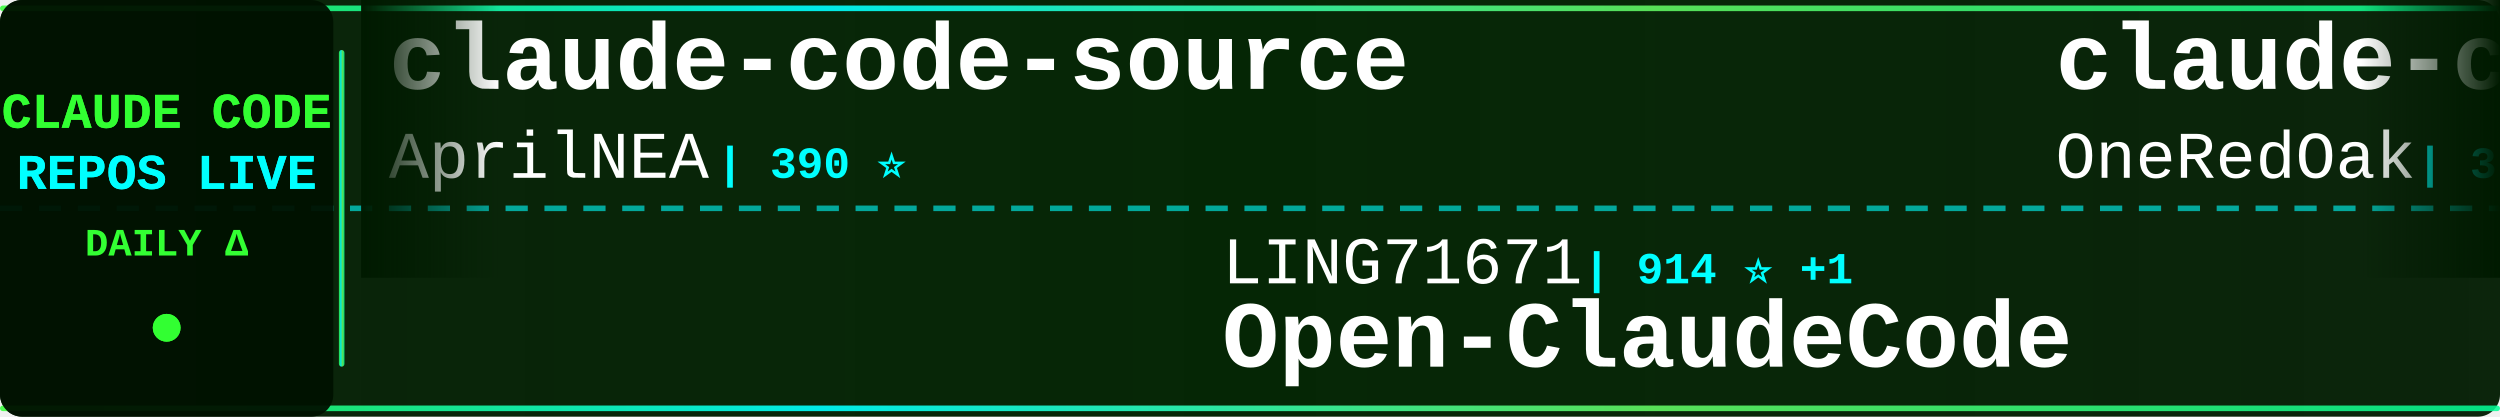
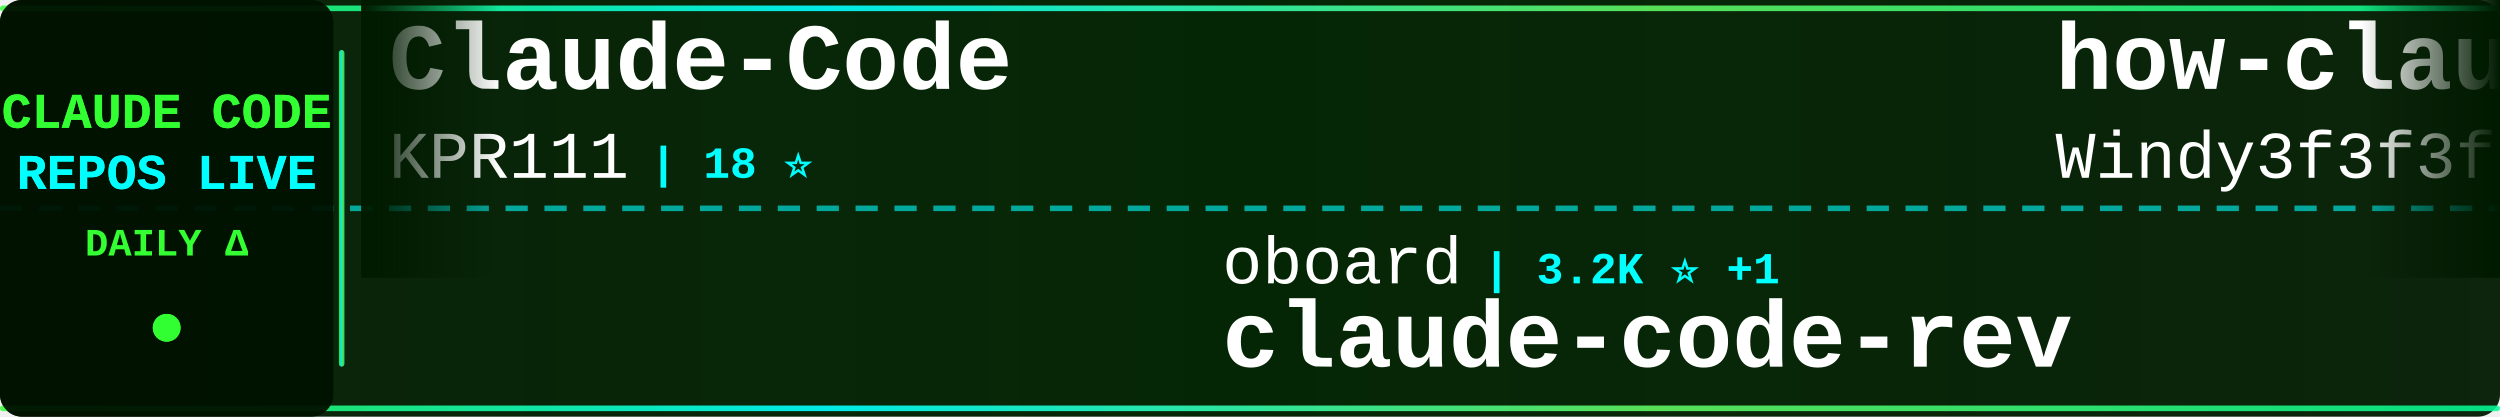
<svg xmlns="http://www.w3.org/2000/svg" width="900" height="150">
  <defs>
    <linearGradient id="tickerBg" x1="0%" y1="0%" x2="100%" y2="0%">
      <stop offset="0%" style="stop-color:#001a00;stop-opacity:0.95" />
      <stop offset="50%" style="stop-color:#002200;stop-opacity:0.98" />
      <stop offset="100%" style="stop-color:#001a00;stop-opacity:0.95" />
    </linearGradient>
    <linearGradient id="borderGrad" x1="0%" y1="0%" x2="100%" y2="0%">
      <stop offset="0%" style="stop-color:#33ff33;stop-opacity:0.85">
        <animate attributeName="stop-opacity" values="0.85;1;0.85" dur="2s" repeatCount="indefinite" />
      </stop>
      <stop offset="33%" style="stop-color:#00ffff;stop-opacity:0.9">
        <animate attributeName="stop-opacity" values="0.9;1;0.9" dur="2.2s" repeatCount="indefinite" />
      </stop>
      <stop offset="66%" style="stop-color:#66ff66;stop-opacity:0.85">
        <animate attributeName="stop-opacity" values="0.85;1;0.85" dur="1.8s" repeatCount="indefinite" />
      </stop>
      <stop offset="100%" style="stop-color:#00ff99;stop-opacity:0.85">
        <animate attributeName="stop-opacity" values="0.85;1;0.85" dur="2s" repeatCount="indefinite" />
      </stop>
    </linearGradient>
    <filter id="textGlow">
      <feGaussianBlur stdDeviation="0.1" result="coloredBlur" />
      <feMerge>
        <feMergeNode in="coloredBlur" />
        <feMergeNode in="SourceGraphic" />
      </feMerge>
    </filter>
    <filter id="metricGlow">
      <feGaussianBlur stdDeviation="0.2" result="coloredBlur" />
      <feMerge>
        <feMergeNode in="coloredBlur" />
        <feMergeNode in="SourceGraphic" />
      </feMerge>
    </filter>
    <linearGradient id="leftFade" x1="0%" y1="0%" x2="100%" y2="0%">
      <stop offset="0%" style="stop-color:#001a00;stop-opacity:1" />
      <stop offset="100%" style="stop-color:#001a00;stop-opacity:0" />
    </linearGradient>
    <linearGradient id="rightFade" x1="0%" y1="0%" x2="100%" y2="0%">
      <stop offset="0%" style="stop-color:#001a00;stop-opacity:0" />
      <stop offset="100%" style="stop-color:#001a00;stop-opacity:1" />
    </linearGradient>
  </defs>
  <rect width="900" height="150" fill="url(#tickerBg)" rx="8" />
  <rect x="0" y="2" width="900" height="2" fill="url(#borderGrad)" rx="1" />
  <rect x="0" y="146" width="900" height="2" fill="url(#borderGrad)" rx="1" />
  <line x1="0" y1="75" x2="900" y2="75" stroke="#00ffff" stroke-width="2" stroke-dasharray="8 6" opacity="0.6" />
  <rect x="0" y="0" width="120" height="150" fill="#001100" opacity="0.95" rx="8" />
  <text x="60" y="46" font-family="'Courier New', monospace" font-size="18" font-weight="bold" fill="#33ff33" text-anchor="middle" filter="url(#textGlow)">
    CLAUDE CODE
  </text>
  <text x="60" y="68" font-family="'Courier New', monospace" font-size="18" font-weight="bold" fill="#00ffff" text-anchor="middle" filter="url(#textGlow)">
    REPOS LIVE
  </text>
  <text x="60" y="92" font-family="'Courier New', monospace" font-size="14" font-weight="bold" fill="#33ff33" text-anchor="middle">
    DAILY Δ
  </text>
  <circle cx="60" cy="118" r="5" fill="#33ff33" filter="url(#metricGlow)">
    <animate attributeName="r" values="4;6;4" dur="1.5s" repeatCount="indefinite" />
    <animate attributeName="opacity" values="0.6;1;0.6" dur="1.5s" repeatCount="indefinite" />
  </circle>
  <rect x="122" y="18" width="2" height="114" fill="url(#borderGrad)" rx="1" />
  <clipPath id="tickerClip">
    <rect x="130" y="0" width="770" height="150" />
  </clipPath>
  <g clip-path="url(#tickerClip)">
    <g id="tickerItems">
      <animateTransform attributeName="transform" attributeType="XML" type="translate" from="0 0" to="-3000 0" dur="54s" repeatCount="indefinite" />
      <g transform="translate(0, 0)">
-         <text x="140" y="32" font-family="'Courier New', monospace" font-size="34" font-weight="bold" fill="#ffffff">claude-code-source</text>
-         <text x="140" y="64" font-family="'Courier New', monospace" font-size="24" font-weight="normal" fill="#ffffff" opacity="1.0">AprilNEA</text>
-         <text x="258" y="64" font-family="'Courier New', monospace" font-size="16" font-weight="bold" fill="#00ffff"> | 390 ⭐</text>
+         <text x="140" y="32" font-family="'Courier New', monospace" font-size="34" font-weight="bold" fill="#ffffff">Claude-Code</text>
+         <text x="140" y="64" font-family="'Courier New', monospace" font-size="24" font-weight="normal" fill="#ffffff" opacity="1.0">KPR111</text>
+         <text x="234" y="64" font-family="'Courier New', monospace" font-size="16" font-weight="bold" fill="#00ffff"> | 18 ⭐</text>
      </g>
      <g transform="translate(300, 0)">
-         <text x="140" y="102" font-family="'Courier New', monospace" font-size="24" font-weight="normal" fill="#ffffff" opacity="1.0">LING71671</text>
-         <text x="270" y="102" font-family="'Courier New', monospace" font-size="16" font-weight="bold" fill="#00ffff"> | 914 ⭐ +1</text>
-         <text x="140" y="132" font-family="'Courier New', monospace" font-size="34" font-weight="bold" fill="#ffffff">Open-ClaudeCode</text>
+         <text x="140" y="102" font-family="'Courier New', monospace" font-size="24" font-weight="normal" fill="#ffffff" opacity="1.0">oboard</text>
+         <text x="234" y="102" font-family="'Courier New', monospace" font-size="16" font-weight="bold" fill="#00ffff"> | 3.2K ⭐ +1</text>
+         <text x="140" y="132" font-family="'Courier New', monospace" font-size="34" font-weight="bold" fill="#ffffff">claude-code-rev</text>
      </g>
      <g transform="translate(600, 0)">
-         <text x="140" y="32" font-family="'Courier New', monospace" font-size="34" font-weight="bold" fill="#ffffff">claude-code-workflows</text>
-         <text x="140" y="64" font-family="'Courier New', monospace" font-size="24" font-weight="normal" fill="#ffffff" opacity="1.0">OneRedOak</text>
-         <text x="270" y="64" font-family="'Courier New', monospace" font-size="16" font-weight="bold" fill="#00ffff"> | 3.9K ⭐ +1</text>
+         <text x="140" y="32" font-family="'Courier New', monospace" font-size="34" font-weight="bold" fill="#ffffff">how-claude-code-works</text>
+         <text x="140" y="64" font-family="'Courier New', monospace" font-size="24" font-weight="normal" fill="#ffffff" opacity="1.0">Windy3f3f3f3f</text>
+         <text x="318" y="64" font-family="'Courier New', monospace" font-size="16" font-weight="bold" fill="#00ffff"> | 3.1K ⭐ +11</text>
      </g>
      <g transform="translate(900, 0)">
-         <text x="140" y="102" font-family="'Courier New', monospace" font-size="24" font-weight="normal" fill="#ffffff" opacity="1.0">alejandrobalderas</text>
-         <text x="366" y="102" font-family="'Courier New', monospace" font-size="16" font-weight="bold" fill="#00ffff"> | 2.7K ⭐ +12</text>
-         <text x="140" y="132" font-family="'Courier New', monospace" font-size="34" font-weight="bold" fill="#ffffff">claude-code-from-source</text>
+         <text x="140" y="102" font-family="'Courier New', monospace" font-size="24" font-weight="normal" fill="#ffffff" opacity="1.0">anthropics</text>
+         <text x="282" y="102" font-family="'Courier New', monospace" font-size="16" font-weight="bold" fill="#00ffff"> | 5.5K ⭐ +4</text>
+         <text x="140" y="132" font-family="'Courier New', monospace" font-size="34" font-weight="bold" fill="#ffffff">claude-code-security-rev...</text>
      </g>
      <g transform="translate(1200, 0)">
-         <text x="140" y="32" font-family="'Courier New', monospace" font-size="34" font-weight="bold" fill="#ffffff">collection-claude-code-s...</text>
-         <text x="140" y="64" font-family="'Courier New', monospace" font-size="24" font-weight="normal" fill="#ffffff" opacity="1.0">chauncygu</text>
-         <text x="270" y="64" font-family="'Courier New', monospace" font-size="16" font-weight="bold" fill="#00ffff"> | 2.8K ⭐ +1</text>
+         <text x="140" y="32" font-family="'Courier New', monospace" font-size="34" font-weight="bold" fill="#ffffff">claude-code-source-build</text>
+         <text x="140" y="64" font-family="'Courier New', monospace" font-size="24" font-weight="normal" fill="#ffffff" opacity="1.0">andrew-kramer-inno</text>
+         <text x="378" y="64" font-family="'Courier New', monospace" font-size="16" font-weight="bold" fill="#00ffff"> | 594 ⭐</text>
      </g>
      <g transform="translate(1500, 0)">
-         <text x="140" y="102" font-family="'Courier New', monospace" font-size="24" font-weight="normal" fill="#ffffff" opacity="1.0">ponponon</text>
-         <text x="258" y="102" font-family="'Courier New', monospace" font-size="16" font-weight="bold" fill="#00ffff"> | 2.3K ⭐ +1</text>
-         <text x="140" y="132" font-family="'Courier New', monospace" font-size="34" font-weight="bold" fill="#ffffff">claude_code_src</text>
+         <text x="140" y="102" font-family="'Courier New', monospace" font-size="24" font-weight="normal" fill="#ffffff" opacity="1.0">rohitg00</text>
+         <text x="258" y="102" font-family="'Courier New', monospace" font-size="16" font-weight="bold" fill="#00ffff"> | 2.3K ⭐ +5</text>
+         <text x="140" y="132" font-family="'Courier New', monospace" font-size="34" font-weight="bold" fill="#ffffff">awesome-claude-code-tool...</text>
      </g>
      <g transform="translate(1800, 0)">
-         <text x="140" y="32" font-family="'Courier New', monospace" font-size="34" font-weight="bold" fill="#ffffff">claude-code-cli</text>
-         <text x="140" y="64" font-family="'Courier New', monospace" font-size="24" font-weight="normal" fill="#ffffff" opacity="1.0">huangserva</text>
-         <text x="282" y="64" font-family="'Courier New', monospace" font-size="16" font-weight="bold" fill="#00ffff"> | 618 ⭐</text>
+         <text x="140" y="32" font-family="'Courier New', monospace" font-size="34" font-weight="bold" fill="#ffffff">claude-code-settings</text>
+         <text x="140" y="64" font-family="'Courier New', monospace" font-size="24" font-weight="normal" fill="#ffffff" opacity="1.0">feiskyer</text>
+         <text x="258" y="64" font-family="'Courier New', monospace" font-size="16" font-weight="bold" fill="#00ffff"> | 1.6K ⭐</text>
      </g>
      <g transform="translate(2100, 0)">
-         <text x="140" y="102" font-family="'Courier New', monospace" font-size="24" font-weight="normal" fill="#ffffff" opacity="1.0">anthropics</text>
-         <text x="282" y="102" font-family="'Courier New', monospace" font-size="16" font-weight="bold" fill="#00ffff"> | 8.3K ⭐ +6</text>
-         <text x="140" y="132" font-family="'Courier New', monospace" font-size="34" font-weight="bold" fill="#ffffff">claude-code-action</text>
+         <text x="140" y="102" font-family="'Courier New', monospace" font-size="24" font-weight="normal" fill="#ffffff" opacity="1.0">hangsman</text>
+         <text x="258" y="102" font-family="'Courier New', monospace" font-size="16" font-weight="bold" fill="#00ffff"> | 787 ⭐</text>
+         <text x="140" y="132" font-family="'Courier New', monospace" font-size="34" font-weight="bold" fill="#ffffff">claude-code-source</text>
      </g>
      <g transform="translate(2400, 0)">
-         <text x="140" y="32" font-family="'Courier New', monospace" font-size="34" font-weight="bold" fill="#ffffff">claude-code-hub</text>
-         <text x="140" y="64" font-family="'Courier New', monospace" font-size="24" font-weight="normal" fill="#ffffff" opacity="1.0">ding113</text>
-         <text x="246" y="64" font-family="'Courier New', monospace" font-size="16" font-weight="bold" fill="#00ffff"> | 3.2K ⭐ +2</text>
+         <text x="140" y="32" font-family="'Courier New', monospace" font-size="34" font-weight="bold" fill="#ffffff">claude-code-source</text>
+         <text x="140" y="64" font-family="'Courier New', monospace" font-size="24" font-weight="normal" fill="#ffffff" opacity="1.0">JrCx7scC</text>
+         <text x="258" y="64" font-family="'Courier New', monospace" font-size="16" font-weight="bold" fill="#00ffff"> | 371 ⭐</text>
      </g>
      <g transform="translate(2700, 0)">
-         <text x="140" y="102" font-family="'Courier New', monospace" font-size="24" font-weight="normal" fill="#ffffff" opacity="1.0">darcyegb</text>
-         <text x="258" y="102" font-family="'Courier New', monospace" font-size="16" font-weight="bold" fill="#00ffff"> | 746 ⭐ +2</text>
-         <text x="140" y="132" font-family="'Courier New', monospace" font-size="34" font-weight="bold" fill="#ffffff">ClaudeCodeAgents</text>
+         <text x="140" y="102" font-family="'Courier New', monospace" font-size="24" font-weight="normal" fill="#ffffff" opacity="1.0">affaan-m</text>
+         <text x="258" y="102" font-family="'Courier New', monospace" font-size="16" font-weight="bold" fill="#00ffff"> | 228.7K ⭐ +384</text>
+         <text x="140" y="132" font-family="'Courier New', monospace" font-size="34" font-weight="bold" fill="#ffffff">ECC</text>
      </g>
      <g transform="translate(3000, 0)">
-         <text x="140" y="32" font-family="'Courier New', monospace" font-size="34" font-weight="bold" fill="#ffffff">claude-code-source</text>
-         <text x="140" y="64" font-family="'Courier New', monospace" font-size="24" font-weight="normal" fill="#ffffff" opacity="1.0">AprilNEA</text>
-         <text x="258" y="64" font-family="'Courier New', monospace" font-size="16" font-weight="bold" fill="#00ffff"> | 390 ⭐</text>
+         <text x="140" y="32" font-family="'Courier New', monospace" font-size="34" font-weight="bold" fill="#ffffff">Claude-Code</text>
+         <text x="140" y="64" font-family="'Courier New', monospace" font-size="24" font-weight="normal" fill="#ffffff" opacity="1.0">KPR111</text>
+         <text x="234" y="64" font-family="'Courier New', monospace" font-size="16" font-weight="bold" fill="#00ffff"> | 18 ⭐</text>
      </g>
      <g transform="translate(3300, 0)">
-         <text x="140" y="102" font-family="'Courier New', monospace" font-size="24" font-weight="normal" fill="#ffffff" opacity="1.0">LING71671</text>
-         <text x="270" y="102" font-family="'Courier New', monospace" font-size="16" font-weight="bold" fill="#00ffff"> | 914 ⭐ +1</text>
-         <text x="140" y="132" font-family="'Courier New', monospace" font-size="34" font-weight="bold" fill="#ffffff">Open-ClaudeCode</text>
+         <text x="140" y="102" font-family="'Courier New', monospace" font-size="24" font-weight="normal" fill="#ffffff" opacity="1.0">oboard</text>
+         <text x="234" y="102" font-family="'Courier New', monospace" font-size="16" font-weight="bold" fill="#00ffff"> | 3.2K ⭐ +1</text>
+         <text x="140" y="132" font-family="'Courier New', monospace" font-size="34" font-weight="bold" fill="#ffffff">claude-code-rev</text>
      </g>
      <g transform="translate(3600, 0)">
-         <text x="140" y="32" font-family="'Courier New', monospace" font-size="34" font-weight="bold" fill="#ffffff">claude-code-workflows</text>
-         <text x="140" y="64" font-family="'Courier New', monospace" font-size="24" font-weight="normal" fill="#ffffff" opacity="1.0">OneRedOak</text>
-         <text x="270" y="64" font-family="'Courier New', monospace" font-size="16" font-weight="bold" fill="#00ffff"> | 3.9K ⭐ +1</text>
+         <text x="140" y="32" font-family="'Courier New', monospace" font-size="34" font-weight="bold" fill="#ffffff">how-claude-code-works</text>
+         <text x="140" y="64" font-family="'Courier New', monospace" font-size="24" font-weight="normal" fill="#ffffff" opacity="1.0">Windy3f3f3f3f</text>
+         <text x="318" y="64" font-family="'Courier New', monospace" font-size="16" font-weight="bold" fill="#00ffff"> | 3.1K ⭐ +11</text>
      </g>
      <g transform="translate(3900, 0)">
-         <text x="140" y="102" font-family="'Courier New', monospace" font-size="24" font-weight="normal" fill="#ffffff" opacity="1.0">alejandrobalderas</text>
-         <text x="366" y="102" font-family="'Courier New', monospace" font-size="16" font-weight="bold" fill="#00ffff"> | 2.7K ⭐ +12</text>
-         <text x="140" y="132" font-family="'Courier New', monospace" font-size="34" font-weight="bold" fill="#ffffff">claude-code-from-source</text>
+         <text x="140" y="102" font-family="'Courier New', monospace" font-size="24" font-weight="normal" fill="#ffffff" opacity="1.0">anthropics</text>
+         <text x="282" y="102" font-family="'Courier New', monospace" font-size="16" font-weight="bold" fill="#00ffff"> | 5.5K ⭐ +4</text>
+         <text x="140" y="132" font-family="'Courier New', monospace" font-size="34" font-weight="bold" fill="#ffffff">claude-code-security-rev...</text>
      </g>
    </g>
  </g>
  <rect x="130" y="0" width="50" height="100" fill="url(#leftFade)" />
  <rect x="850" y="0" width="50" height="100" fill="url(#rightFade)" />
</svg>
